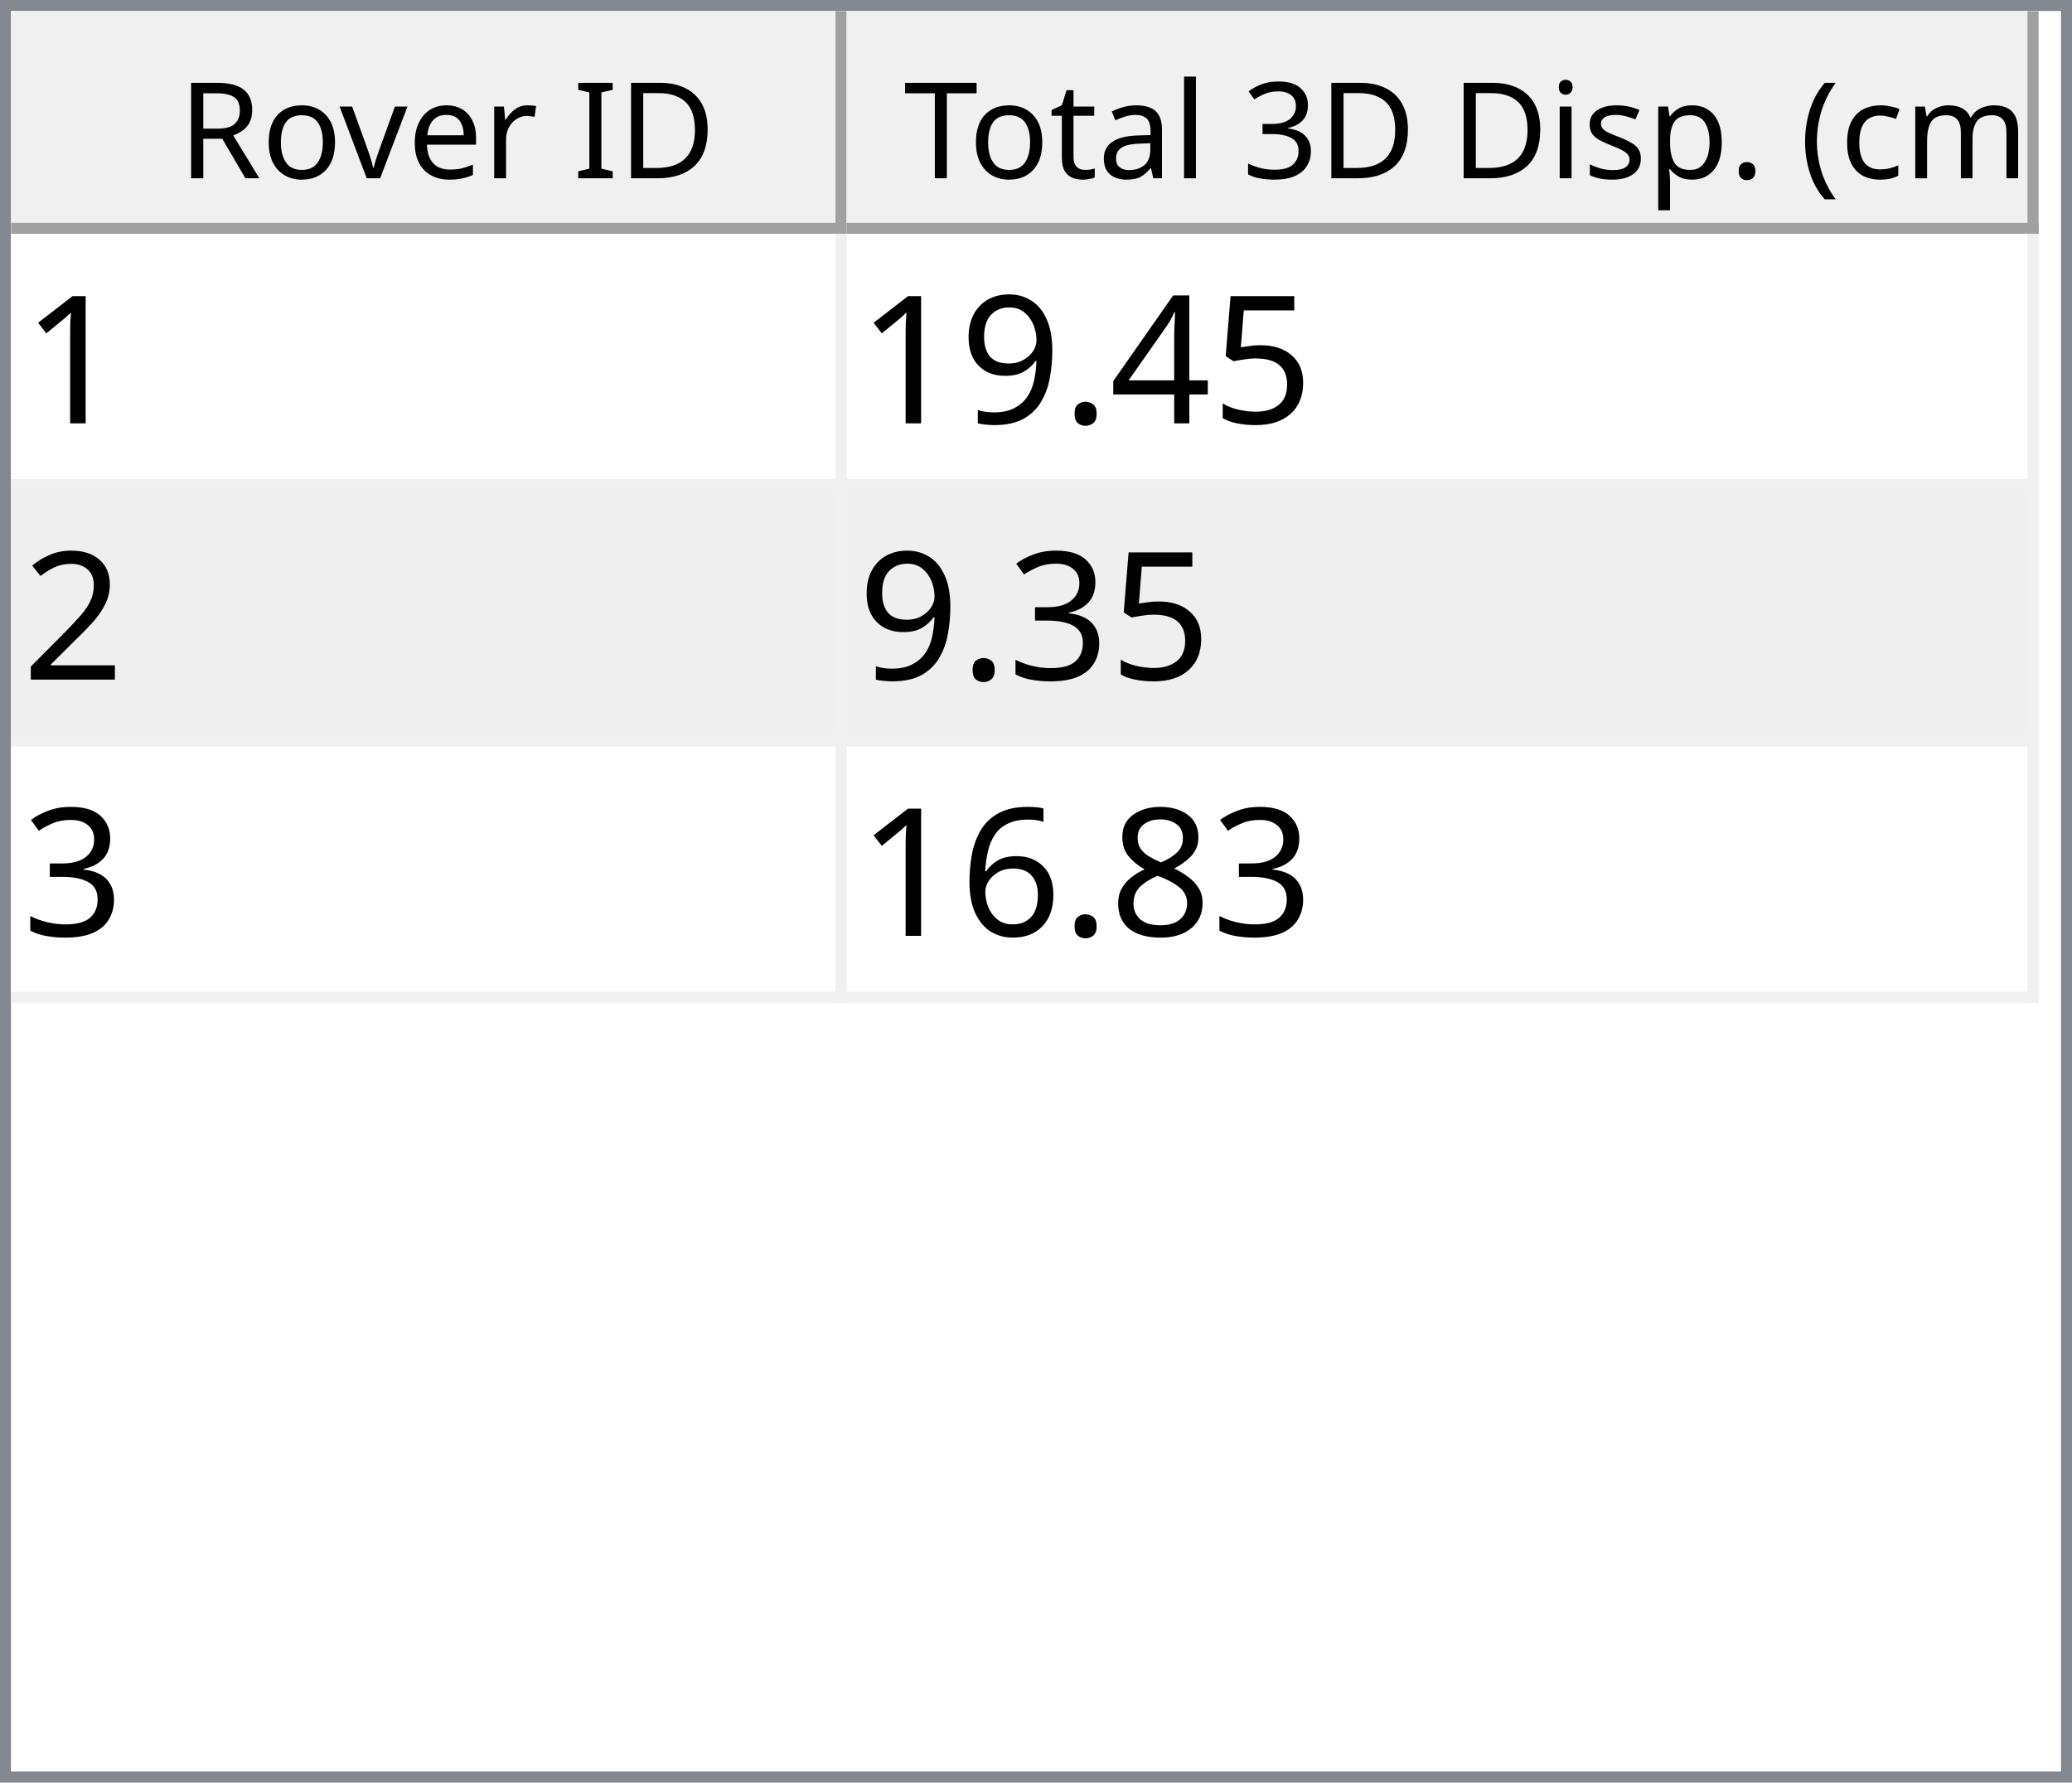
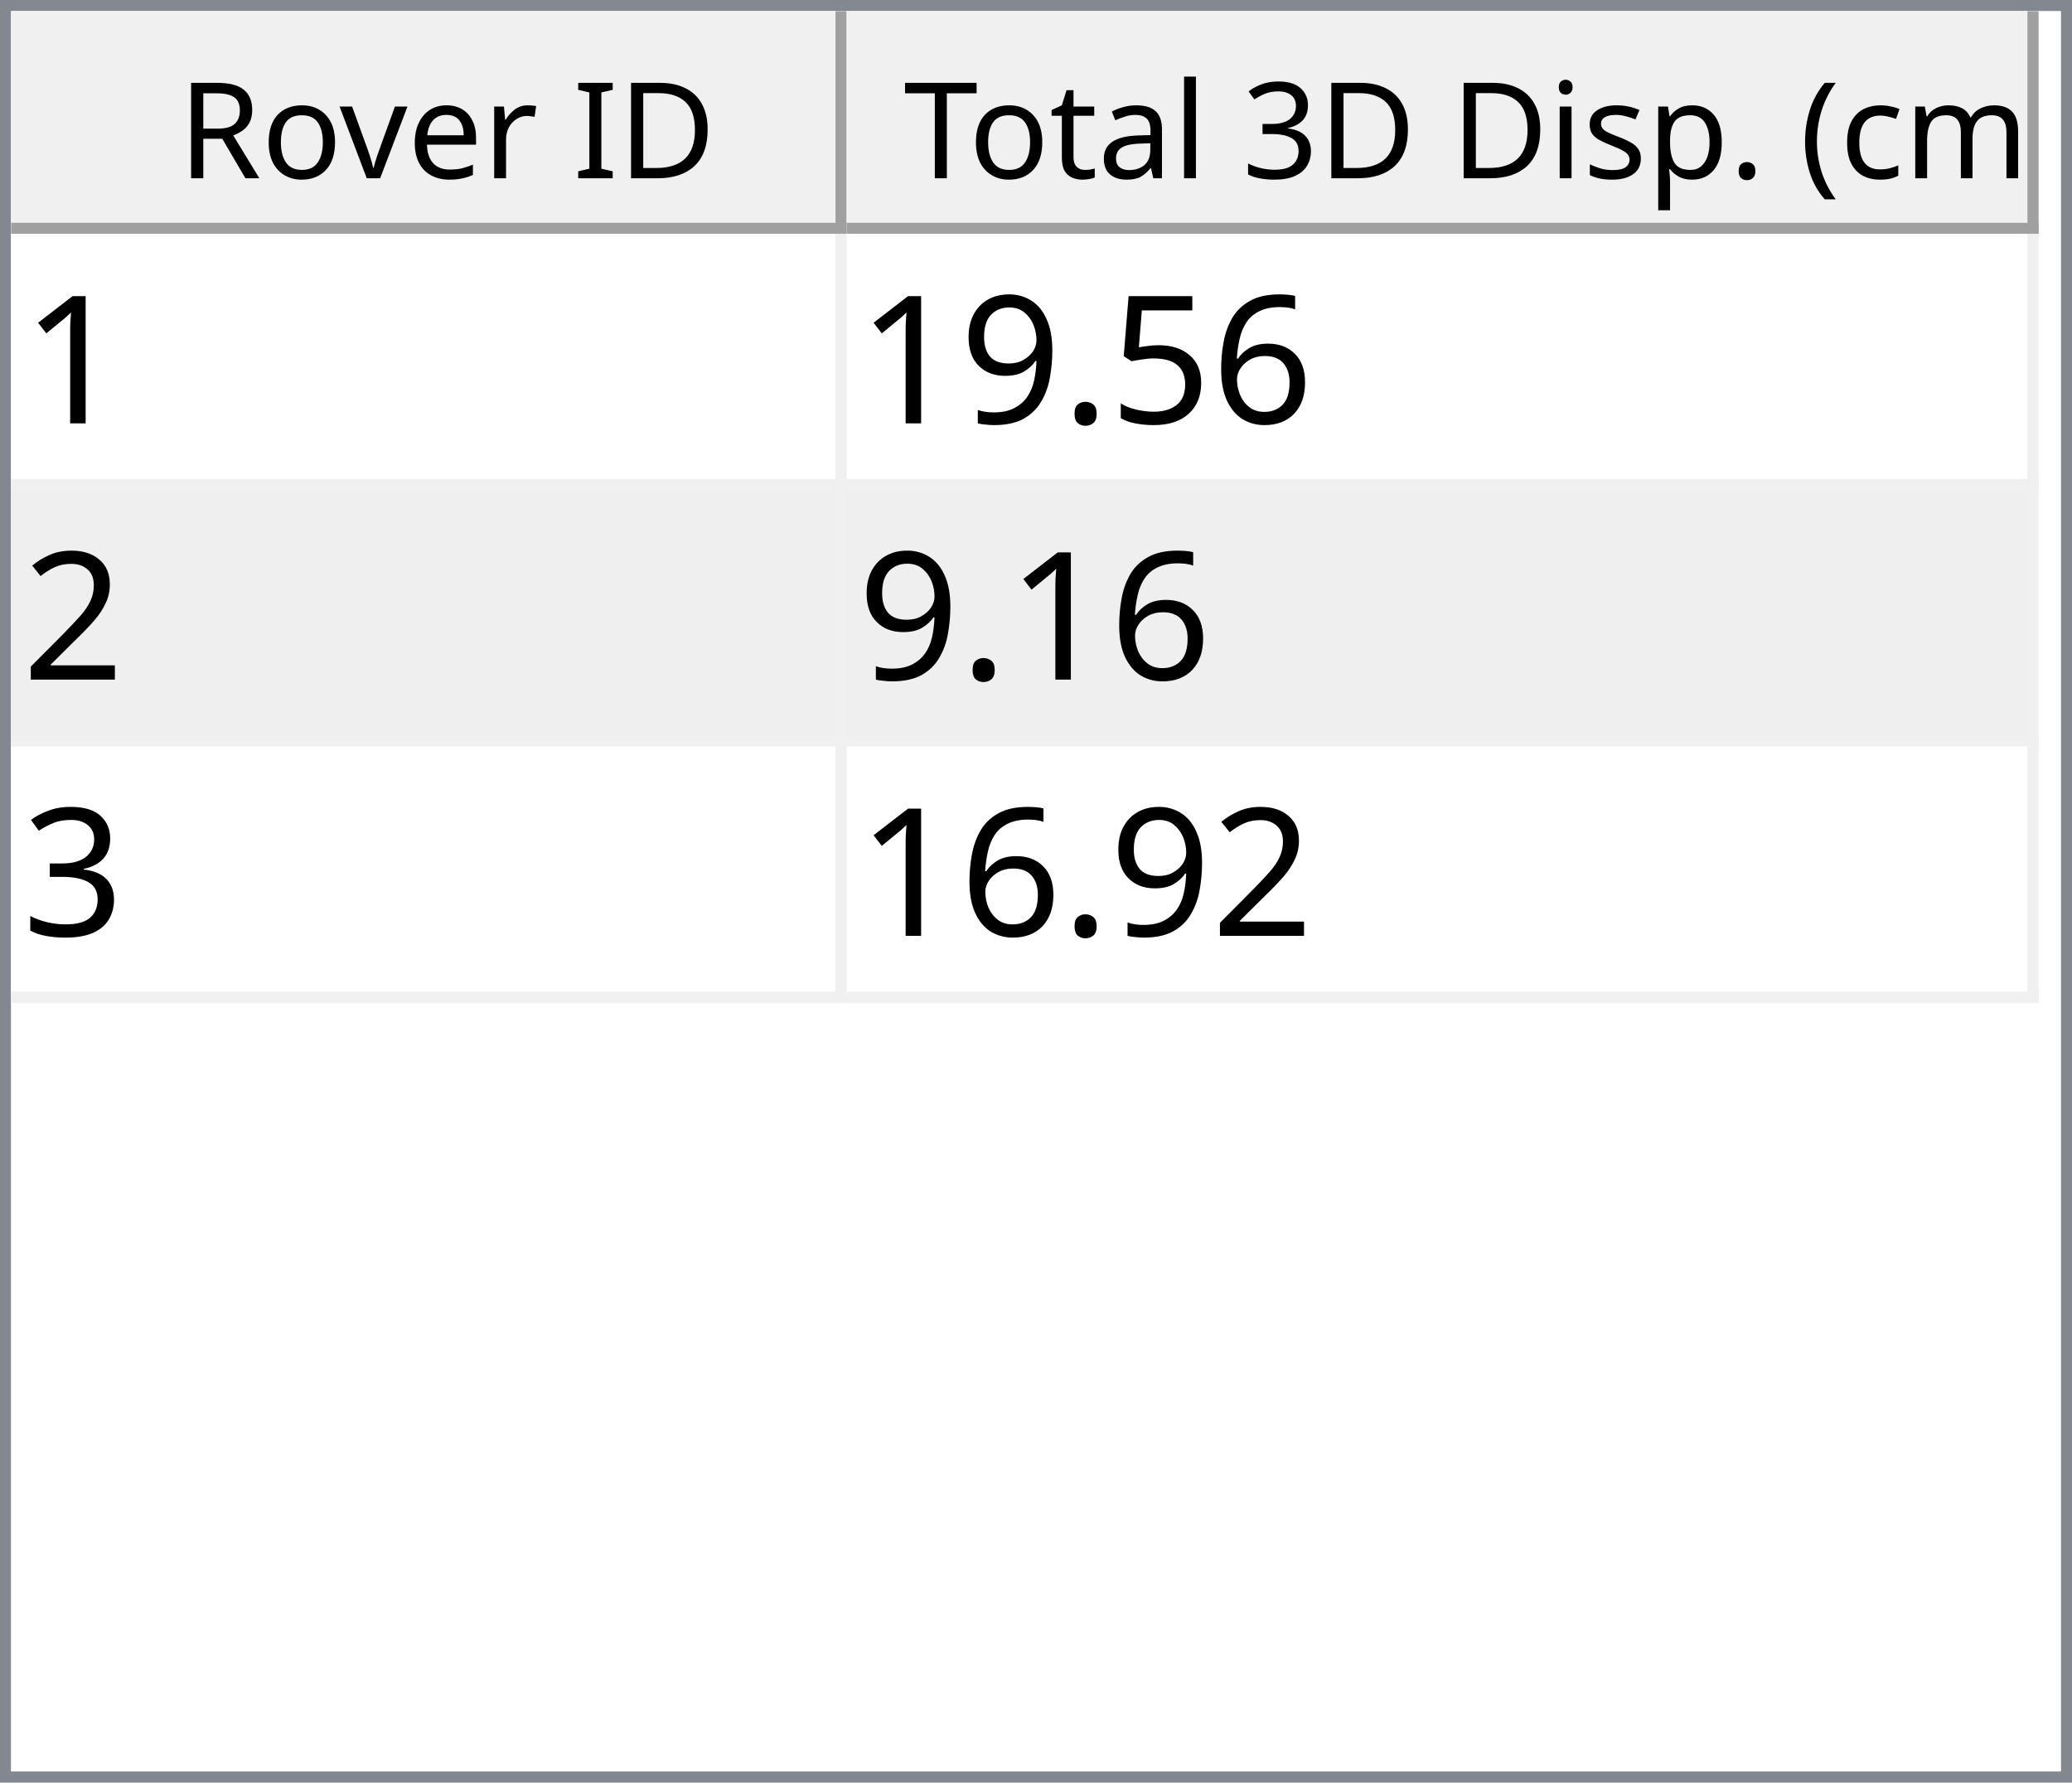
<svg xmlns="http://www.w3.org/2000/svg" style="fill-opacity:1; color-rendering:auto; color-interpolation:auto; text-rendering:auto; stroke:black; stroke-linecap:square; stroke-miterlimit:10; shape-rendering:auto; stroke-opacity:1; fill:black; stroke-dasharray:none; font-weight:normal; stroke-width:1; font-family:'Dialog'; font-style:normal; stroke-linejoin:miter; font-size:12px; stroke-dashoffset:0; image-rendering:auto;" width="186" height="160">
  <defs id="genericDefs" />
  <g>
    <defs id="defs1">
      <clipPath clipPathUnits="userSpaceOnUse" id="clipPath1">
        <path d="M0 0 L186 0 L186 160 L0 160 L0 0 Z" />
      </clipPath>
      <clipPath clipPathUnits="userSpaceOnUse" id="clipPath2">
        <path d="M0 0 L0 160 L186 160 L186 0 Z" />
      </clipPath>
      <clipPath clipPathUnits="userSpaceOnUse" id="clipPath3">
        <path d="M0 0 L0 20 L184 20 L184 0 Z" />
      </clipPath>
      <clipPath clipPathUnits="userSpaceOnUse" id="clipPath4">
        <path d="M0 0 L0 20 L75 20 L75 0 Z" />
      </clipPath>
      <clipPath clipPathUnits="userSpaceOnUse" id="clipPath5">
        <path d="M1 1 L1 19 L74 19 L74 1 Z" />
      </clipPath>
      <clipPath clipPathUnits="userSpaceOnUse" id="clipPath6">
        <path d="M0 0 L0 18 L73 18 L73 0 Z" />
      </clipPath>
      <clipPath clipPathUnits="userSpaceOnUse" id="clipPath7">
        <path d="M-0.5 -0.5 L-0.5 19.5 L74.5 19.5 L74.5 -0.5 Z" />
      </clipPath>
      <clipPath clipPathUnits="userSpaceOnUse" id="clipPath8">
        <path d="M0 0 L0 20 L107 20 L107 0 Z" />
      </clipPath>
      <clipPath clipPathUnits="userSpaceOnUse" id="clipPath9">
        <path d="M1 1 L1 19 L106 19 L106 1 Z" />
      </clipPath>
      <clipPath clipPathUnits="userSpaceOnUse" id="clipPath10">
        <path d="M0 0 L0 18 L105 18 L105 0 Z" />
      </clipPath>
      <clipPath clipPathUnits="userSpaceOnUse" id="clipPath11">
        <path d="M-0.5 -0.5 L-0.5 19.5 L106.5 19.5 L106.5 -0.5 Z" />
      </clipPath>
      <clipPath clipPathUnits="userSpaceOnUse" id="clipPath12">
        <path d="M0 0 L0 138 L184 138 L184 0 Z" />
      </clipPath>
      <clipPath clipPathUnits="userSpaceOnUse" id="clipPath13">
        <path d="M0 0 L0 69 L182 69 L182 0 Z" />
      </clipPath>
      <clipPath clipPathUnits="userSpaceOnUse" id="clipPath14">
        <path d="M-0.5 -0.5 L-0.5 68.5 L181.5 68.5 L181.5 -0.5 Z" />
      </clipPath>
      <clipPath clipPathUnits="userSpaceOnUse" id="clipPath15">
        <path d="M0 0 L0 22 L74 22 L74 0 Z" />
      </clipPath>
      <clipPath clipPathUnits="userSpaceOnUse" id="clipPath16">
        <path d="M0 0 L0 22 L106 22 L106 0 Z" />
      </clipPath>
      <font horiz-adv-x="64.551" id="font1">
        <font-face ascent="107.91" descent="25.098" units-per-em="100" style="font-style:normal; font-family:Segoe UI; font-weight:normal;" />
        <missing-glyph horiz-adv-x="64.551" d="M8.109 0 L8.109 68.266 L56.453 68.266 L56.453 0 L8.109 0 ZM15.328 7.234 L49.219 7.234 L49.219 61.031 L15.328 61.031 L15.328 7.234 Z" />
        <glyph unicode="D" horiz-adv-x="70.117" d="M9.188 0 L9.188 70.016 L28.516 70.016 Q65.531 70.016 65.531 35.891 Q65.531 19.672 55.25 9.836 Q44.969 0 27.734 0 L9.188 0 ZM17.391 62.594 L17.391 7.422 L27.828 7.422 Q41.609 7.422 49.273 14.797 Q56.938 22.172 56.938 35.688 Q56.938 62.594 28.328 62.594 L17.391 62.594 Z" />
        <glyph unicode="I" horiz-adv-x="26.611" d="M17.391 0 L9.188 0 L9.188 70.016 L17.391 70.016 L17.391 0 Z" />
        <glyph unicode=" " horiz-adv-x="27.393" d="" />
        <glyph unicode="r" horiz-adv-x="34.766" d="M34.188 41.891 Q32.078 43.5 28.125 43.5 Q23 43.5 19.555 38.672 Q16.109 33.844 16.109 25.484 L16.109 0 L8.109 0 L8.109 50 L16.109 50 L16.109 39.703 L16.312 39.703 Q18.016 44.969 21.531 47.922 Q25.047 50.875 29.391 50.875 Q32.516 50.875 34.188 50.203 L34.188 41.891 Z" />
        <glyph unicode="e" horiz-adv-x="52.295" d="M48.297 23 L12.984 23 Q13.188 14.656 17.484 10.109 Q21.781 5.562 29.297 5.562 Q37.75 5.562 44.828 11.141 L44.828 3.609 Q38.234 -1.172 27.391 -1.172 Q16.797 -1.172 10.742 5.641 Q4.688 12.453 4.688 24.812 Q4.688 36.469 11.305 43.82 Q17.922 51.172 27.734 51.172 Q37.547 51.172 42.922 44.828 Q48.297 38.484 48.297 27.203 L48.297 23 ZM40.094 29.781 Q40.047 36.719 36.75 40.578 Q33.453 44.438 27.594 44.438 Q21.922 44.438 17.969 40.383 Q14.016 36.328 13.094 29.781 L40.094 29.781 Z" />
        <glyph unicode="v" horiz-adv-x="47.9" d="M47.406 50 L27.484 0 L19.625 0 L0.688 50 L9.469 50 L22.172 13.672 Q23.578 9.672 23.922 6.688 L24.125 6.688 Q24.609 10.453 25.688 13.484 L38.969 50 L47.406 50 Z" />
        <glyph unicode="o" horiz-adv-x="58.594" d="M29 -1.172 Q17.922 -1.172 11.305 5.836 Q4.688 12.844 4.688 24.422 Q4.688 37.016 11.57 44.094 Q18.453 51.172 30.172 51.172 Q41.359 51.172 47.633 44.289 Q53.906 37.406 53.906 25.203 Q53.906 13.234 47.141 6.031 Q40.375 -1.172 29 -1.172 ZM29.594 44.438 Q21.875 44.438 17.383 39.188 Q12.891 33.938 12.891 24.703 Q12.891 15.828 17.43 10.695 Q21.969 5.562 29.594 5.562 Q37.359 5.562 41.531 10.594 Q45.703 15.625 45.703 24.906 Q45.703 34.281 41.531 39.359 Q37.359 44.438 29.594 44.438 Z" />
        <glyph unicode="R" horiz-adv-x="59.814" d="M59.375 0 L49.609 0 L37.891 19.625 Q36.281 22.359 34.766 24.289 Q33.25 26.219 31.664 27.438 Q30.078 28.656 28.25 29.219 Q26.422 29.781 24.125 29.781 L17.391 29.781 L17.391 0 L9.188 0 L9.188 70.016 L30.078 70.016 Q34.672 70.016 38.555 68.867 Q42.438 67.719 45.289 65.375 Q48.141 63.031 49.758 59.547 Q51.375 56.062 51.375 51.375 Q51.375 47.703 50.273 44.656 Q49.172 41.609 47.148 39.211 Q45.125 36.812 42.266 35.133 Q39.406 33.453 35.844 32.516 L35.844 32.328 Q37.594 31.547 38.891 30.547 Q40.188 29.547 41.359 28.18 Q42.531 26.812 43.68 25.078 Q44.828 23.344 46.234 21.047 L59.375 0 ZM17.391 62.594 L17.391 37.203 L28.516 37.203 Q31.594 37.203 34.203 38.133 Q36.812 39.062 38.719 40.797 Q40.625 42.531 41.703 45.047 Q42.781 47.562 42.781 50.688 Q42.781 56.297 39.141 59.445 Q35.5 62.594 28.609 62.594 L17.391 62.594 Z" />
        <glyph unicode=")" horiz-adv-x="30.176" d="M8.297 -15.922 L1.172 -15.922 Q16.406 2.344 16.406 26.812 Q16.406 51.469 1.078 70.016 L8.297 70.016 Q23.531 52.156 23.531 26.703 Q23.531 1.375 8.297 -15.922 Z" />
        <glyph unicode="m" horiz-adv-x="86.133" d="M79.109 0 L71.094 0 L71.094 28.719 Q71.094 37.016 68.531 40.727 Q65.969 44.438 59.906 44.438 Q54.781 44.438 51.195 39.75 Q47.609 35.062 47.609 28.516 L47.609 0 L39.594 0 L39.594 29.688 Q39.594 44.438 28.219 44.438 Q22.953 44.438 19.531 40.016 Q16.109 35.594 16.109 28.516 L16.109 0 L8.109 0 L8.109 50 L16.109 50 L16.109 42.094 L16.312 42.094 Q21.625 51.172 31.844 51.172 Q36.969 51.172 40.773 48.312 Q44.578 45.453 46 40.828 Q51.562 51.172 62.594 51.172 Q79.109 51.172 79.109 30.812 L79.109 0 Z" />
        <glyph unicode="c" horiz-adv-x="46.191" d="M42.188 2.297 Q36.422 -1.172 28.516 -1.172 Q17.828 -1.172 11.258 5.789 Q4.688 12.75 4.688 23.828 Q4.688 36.188 11.766 43.68 Q18.844 51.172 30.672 51.172 Q37.25 51.172 42.281 48.734 L42.281 40.531 Q36.719 44.438 30.375 44.438 Q22.703 44.438 17.797 38.945 Q12.891 33.453 12.891 24.516 Q12.891 15.719 17.508 10.641 Q22.125 5.562 29.891 5.562 Q36.422 5.562 42.188 9.906 L42.188 2.297 Z" />
        <glyph unicode="(" horiz-adv-x="30.176" d="M29.109 -15.922 L21.969 -15.922 Q6.844 1.375 6.844 26.703 Q6.844 52.156 21.969 70.016 L29.203 70.016 Q13.875 51.469 13.875 26.812 Q13.875 2.344 29.109 -15.922 Z" />
        <glyph unicode="." horiz-adv-x="21.68" d="M10.891 -1.078 Q8.641 -1.078 7.055 0.539 Q5.469 2.156 5.469 4.391 Q5.469 6.641 7.055 8.273 Q8.641 9.906 10.891 9.906 Q13.188 9.906 14.797 8.273 Q16.406 6.641 16.406 4.391 Q16.406 2.156 14.797 0.539 Q13.188 -1.078 10.891 -1.078 Z" />
        <glyph unicode="p" horiz-adv-x="58.789" d="M16.312 7.234 L16.109 7.234 L16.109 -23 L8.109 -23 L8.109 50 L16.109 50 L16.109 41.219 L16.312 41.219 Q22.219 51.172 33.594 51.172 Q43.266 51.172 48.688 44.461 Q54.109 37.75 54.109 26.469 Q54.109 13.922 48 6.375 Q41.891 -1.172 31.297 -1.172 Q21.578 -1.172 16.312 7.234 ZM16.109 27.391 L16.109 20.406 Q16.109 14.203 20.141 9.883 Q24.172 5.562 30.375 5.562 Q37.641 5.562 41.773 11.133 Q45.906 16.703 45.906 26.609 Q45.906 34.969 42.047 39.703 Q38.188 44.438 31.594 44.438 Q24.609 44.438 20.359 39.578 Q16.109 34.719 16.109 27.391 Z" />
        <glyph unicode="s" horiz-adv-x="42.432" d="M5.078 1.812 L5.078 10.406 Q11.625 5.562 19.484 5.562 Q30.031 5.562 30.031 12.594 Q30.031 14.594 29.125 15.992 Q28.219 17.391 26.68 18.461 Q25.141 19.531 23.07 20.383 Q21 21.234 18.609 22.172 Q15.281 23.484 12.766 24.828 Q10.25 26.172 8.57 27.859 Q6.891 29.547 6.031 31.695 Q5.172 33.844 5.172 36.719 Q5.172 40.234 6.789 42.945 Q8.406 45.656 11.086 47.484 Q13.766 49.312 17.211 50.242 Q20.656 51.172 24.312 51.172 Q30.812 51.172 35.938 48.922 L35.938 40.828 Q30.422 44.438 23.25 44.438 Q21 44.438 19.195 43.922 Q17.391 43.406 16.094 42.477 Q14.797 41.547 14.086 40.258 Q13.375 38.969 13.375 37.406 Q13.375 35.453 14.086 34.133 Q14.797 32.812 16.164 31.789 Q17.531 30.766 19.484 29.938 Q21.438 29.109 23.922 28.125 Q27.25 26.859 29.883 25.516 Q32.516 24.172 34.375 22.484 Q36.234 20.797 37.234 18.602 Q38.234 16.406 38.234 13.375 Q38.234 9.672 36.602 6.938 Q34.969 4.203 32.234 2.398 Q29.5 0.594 25.93 -0.289 Q22.359 -1.172 18.453 -1.172 Q10.75 -1.172 5.078 1.812 Z" />
        <glyph unicode="i" horiz-adv-x="24.219" d="M12.203 62.703 Q10.062 62.703 8.547 64.164 Q7.031 65.625 7.031 67.875 Q7.031 70.125 8.547 71.609 Q10.062 73.094 12.203 73.094 Q14.406 73.094 15.945 71.609 Q17.484 70.125 17.484 67.875 Q17.484 65.719 15.945 64.211 Q14.406 62.703 12.203 62.703 ZM16.109 0 L8.109 0 L8.109 50 L16.109 50 L16.109 0 Z" />
        <glyph unicode="3" horiz-adv-x="53.906" d="M46.531 19.828 Q46.531 15.094 44.75 11.211 Q42.969 7.328 39.719 4.57 Q36.469 1.812 31.93 0.297 Q27.391 -1.219 21.922 -1.219 Q11.922 -1.219 6 2.594 L6 11.188 Q13.094 5.609 22.219 5.609 Q25.875 5.609 28.828 6.539 Q31.781 7.469 33.906 9.227 Q36.031 10.984 37.18 13.477 Q38.328 15.969 38.328 19.094 Q38.328 32.812 18.797 32.812 L12.984 32.812 L12.984 39.594 L18.5 39.594 Q35.797 39.594 35.797 52.484 Q35.797 64.406 22.609 64.406 Q15.188 64.406 8.688 59.422 L8.688 67.188 Q15.375 71.188 24.609 71.188 Q29 71.188 32.57 69.969 Q36.141 68.75 38.68 66.555 Q41.219 64.359 42.609 61.281 Q44 58.203 44 54.5 Q44 40.672 30.031 36.719 L30.031 36.531 Q33.594 36.141 36.625 34.797 Q39.656 33.453 41.852 31.305 Q44.047 29.156 45.289 26.25 Q46.531 23.344 46.531 19.828 Z" />
        <glyph unicode="l" horiz-adv-x="24.219" d="M16.109 0 L8.109 0 L8.109 74.031 L16.109 74.031 L16.109 0 Z" />
        <glyph unicode="a" horiz-adv-x="50.879" d="M43.891 0 L35.891 0 L35.891 7.812 L35.688 7.812 Q30.469 -1.172 20.312 -1.172 Q12.844 -1.172 8.617 2.781 Q4.391 6.734 4.391 13.281 Q4.391 27.297 20.906 29.594 L35.891 31.688 Q35.891 44.438 25.594 44.438 Q16.547 44.438 9.281 38.281 L9.281 46.484 Q16.656 51.172 26.266 51.172 Q43.891 51.172 43.891 32.516 L43.891 0 ZM35.891 25.297 L23.828 23.641 Q18.266 22.859 15.43 20.875 Q12.594 18.891 12.594 13.875 Q12.594 10.203 15.211 7.883 Q17.828 5.562 22.172 5.562 Q28.125 5.562 32.008 9.742 Q35.891 13.922 35.891 20.312 L35.891 25.297 Z" />
        <glyph unicode="t" horiz-adv-x="33.887" d="M31.297 0.484 Q28.469 -1.078 23.828 -1.078 Q10.688 -1.078 10.688 13.578 L10.688 43.172 L2.094 43.172 L2.094 50 L10.688 50 L10.688 62.203 L18.703 64.797 L18.703 50 L31.297 50 L31.297 43.172 L18.703 43.172 L18.703 14.984 Q18.703 9.969 20.414 7.82 Q22.125 5.672 26.078 5.672 Q29.109 5.672 31.297 7.328 L31.297 0.484 Z" />
        <glyph unicode="T" horiz-adv-x="52.393" d="M50.594 62.594 L30.375 62.594 L30.375 0 L22.172 0 L22.172 62.594 L2 62.594 L2 70.016 L50.594 70.016 L50.594 62.594 Z" />
      </font>
      <font horiz-adv-x="75.0" id="font2">
        <font-face ascent="100.537" descent="21.973" units-per-em="100" style="font-style:normal; font-family:sans-serif; font-weight:normal;" />
        <missing-glyph horiz-adv-x="75.0" d="M12.5 0 L12.5 62.5 L62.5 62.5 L62.5 0 L12.5 0 ZM14.062 1.562 L60.938 1.562 L60.938 60.938 L14.062 60.938 L14.062 1.562 Z" />
        <glyph unicode="1" horiz-adv-x="55.615" d="M37.25 0 L28.469 0 L28.469 56 Q25.297 52.984 20.141 49.953 Q14.984 46.922 10.891 45.406 L10.891 53.906 Q18.266 57.375 23.781 62.305 Q29.297 67.234 31.594 71.875 L37.25 71.875 L37.25 0 Z" />
+         <glyph unicode="6" horiz-adv-x="55.615" d="M49.75 54.047 L41.016 53.375 Q39.844 58.547 37.703 60.891 Q34.125 64.656 28.906 64.656 Q24.703 64.656 21.531 62.312 Q17.391 59.281 14.992 53.469 Q12.594 47.656 12.5 36.922 Q15.672 41.75 20.266 44.094 Q24.859 46.438 29.891 46.438 Q38.672 46.438 44.852 39.969 Q51.031 33.5 51.031 23.25 Q51.031 16.5 48.125 10.719 Q45.219 4.938 40.141 1.859 Q35.062 -1.219 28.609 -1.219 Q17.625 -1.219 10.695 6.859 Q3.766 14.938 3.766 33.5 Q3.766 54.25 11.422 63.672 Q18.109 71.875 29.438 71.875 Q37.891 71.875 43.289 67.141 Q48.688 62.406 49.75 54.047 ZM13.875 23.188 Q13.875 18.656 15.797 14.508 Q17.719 10.359 21.188 8.18 Q24.656 6 28.469 6 Q34.031 6 38.039 10.492 Q42.047 14.984 42.047 22.703 Q42.047 30.125 38.086 34.398 Q34.125 38.672 28.125 38.672 Q22.172 38.672 18.023 34.398 Q13.875 30.125 13.875 23.188 Z" />
        <glyph unicode="5" horiz-adv-x="55.615" d="M4.156 18.75 L13.375 19.531 Q14.406 12.797 18.141 9.398 Q21.875 6 27.156 6 Q33.5 6 37.891 10.789 Q42.281 15.578 42.281 23.484 Q42.281 31 38.062 35.352 Q33.844 39.703 27 39.703 Q22.75 39.703 19.336 37.773 Q15.922 35.844 13.969 32.766 L5.719 33.844 L12.641 70.609 L48.25 70.609 L48.25 62.203 L19.672 62.203 L15.828 42.969 Q22.266 47.469 29.344 47.469 Q38.719 47.469 45.164 40.969 Q51.609 34.469 51.609 24.266 Q51.609 14.547 45.953 7.469 Q39.062 -1.219 27.156 -1.219 Q17.391 -1.219 11.211 4.25 Q5.031 9.719 4.156 18.75 Z" />
-         <glyph unicode="4" horiz-adv-x="55.615" d="M32.328 0 L32.328 17.141 L1.266 17.141 L1.266 25.203 L33.938 71.578 L41.109 71.578 L41.109 25.203 L50.781 25.203 L50.781 17.141 L41.109 17.141 L41.109 0 L32.328 0 ZM32.328 25.203 L32.328 57.469 L9.906 25.203 L32.328 25.203 Z" />
        <glyph unicode="." horiz-adv-x="27.783" d="M9.078 0 L9.078 10.016 L19.094 10.016 L19.094 0 L9.078 0 Z" />
        <glyph unicode="9" horiz-adv-x="55.615" d="M5.469 16.547 L13.922 17.328 Q14.984 11.375 18.016 8.688 Q21.047 6 25.781 6 Q29.828 6 32.883 7.859 Q35.938 9.719 37.891 12.82 Q39.844 15.922 41.164 21.195 Q42.484 26.469 42.484 31.938 Q42.484 32.516 42.438 33.688 Q39.797 29.5 35.234 26.883 Q30.672 24.266 25.344 24.266 Q16.453 24.266 10.305 30.711 Q4.156 37.156 4.156 47.703 Q4.156 58.594 10.578 65.234 Q17 71.875 26.656 71.875 Q33.641 71.875 39.43 68.117 Q45.219 64.359 48.219 57.398 Q51.219 50.438 51.219 37.25 Q51.219 23.531 48.242 15.406 Q45.266 7.281 39.383 3.031 Q33.5 -1.219 25.594 -1.219 Q17.188 -1.219 11.867 3.445 Q6.547 8.109 5.469 16.547 ZM41.453 48.141 Q41.453 55.719 37.43 60.156 Q33.406 64.594 27.734 64.594 Q21.875 64.594 17.531 59.812 Q13.188 55.031 13.188 47.406 Q13.188 40.578 17.312 36.305 Q21.438 32.031 27.484 32.031 Q33.594 32.031 37.523 36.305 Q41.453 40.578 41.453 48.141 Z" />
        <glyph unicode="2" horiz-adv-x="55.615" d="M50.344 8.453 L50.344 0 L3.031 0 Q2.938 3.172 4.047 6.109 Q5.859 10.938 9.836 15.625 Q13.812 20.312 21.344 26.469 Q33.016 36.031 37.117 41.625 Q41.219 47.219 41.219 52.203 Q41.219 57.422 37.477 61.008 Q33.734 64.594 27.734 64.594 Q21.391 64.594 17.578 60.789 Q13.766 56.984 13.719 50.25 L4.688 51.172 Q5.609 61.281 11.664 66.578 Q17.719 71.875 27.938 71.875 Q38.234 71.875 44.242 66.164 Q50.25 60.453 50.25 52 Q50.25 47.703 48.492 43.555 Q46.734 39.406 42.656 34.812 Q38.578 30.219 29.109 22.219 Q21.188 15.578 18.945 13.211 Q16.703 10.844 15.234 8.453 L50.344 8.453 Z" />
        <glyph unicode="3" horiz-adv-x="55.615" d="M4.203 18.891 L12.984 20.062 Q14.5 12.594 18.141 9.297 Q21.781 6 27 6 Q33.203 6 37.477 10.297 Q41.75 14.594 41.75 20.953 Q41.75 27 37.797 30.93 Q33.844 34.859 27.734 34.859 Q25.25 34.859 21.531 33.891 L22.516 41.609 Q23.391 41.5 23.922 41.5 Q29.547 41.5 34.039 44.43 Q38.531 47.359 38.531 53.469 Q38.531 58.297 35.258 61.477 Q31.984 64.656 26.812 64.656 Q21.688 64.656 18.266 61.43 Q14.844 58.203 13.875 51.766 L5.078 53.328 Q6.688 62.156 12.398 67.016 Q18.109 71.875 26.609 71.875 Q32.469 71.875 37.398 69.359 Q42.328 66.844 44.945 62.5 Q47.562 58.156 47.562 53.266 Q47.562 48.641 45.07 44.828 Q42.578 41.016 37.703 38.766 Q44.047 37.312 47.562 32.695 Q51.078 28.078 51.078 21.141 Q51.078 11.766 44.242 5.25 Q37.406 -1.266 26.953 -1.266 Q17.531 -1.266 11.305 4.352 Q5.078 9.969 4.203 18.891 Z" />
-         <glyph unicode="8" horiz-adv-x="55.615" d="M17.672 38.812 Q12.203 40.828 9.57 44.539 Q6.938 48.25 6.938 53.422 Q6.938 61.234 12.555 66.555 Q18.172 71.875 27.484 71.875 Q36.859 71.875 42.578 66.43 Q48.297 60.984 48.297 53.172 Q48.297 48.188 45.68 44.508 Q43.062 40.828 37.75 38.812 Q44.344 36.672 47.781 31.883 Q51.219 27.094 51.219 20.453 Q51.219 11.281 44.727 5.031 Q38.234 -1.219 27.641 -1.219 Q17.047 -1.219 10.547 5.055 Q4.047 11.328 4.047 20.703 Q4.047 27.688 7.594 32.398 Q11.141 37.109 17.672 38.812 ZM15.922 53.719 Q15.922 48.641 19.195 45.414 Q22.469 42.188 27.688 42.188 Q32.766 42.188 36.016 45.383 Q39.266 48.578 39.266 53.219 Q39.266 58.062 35.914 61.359 Q32.562 64.656 27.594 64.656 Q22.562 64.656 19.242 61.43 Q15.922 58.203 15.922 53.719 ZM13.094 20.656 Q13.094 16.891 14.875 13.375 Q16.656 9.859 20.172 7.93 Q23.688 6 27.734 6 Q34.031 6 38.133 10.055 Q42.234 14.109 42.234 20.359 Q42.234 26.703 38.016 30.859 Q33.797 35.016 27.438 35.016 Q21.234 35.016 17.164 30.914 Q13.094 26.812 13.094 20.656 Z" />
-         <glyph unicode="6" horiz-adv-x="55.615" d="M49.75 54.047 L41.016 53.375 Q39.844 58.547 37.703 60.891 Q34.125 64.656 28.906 64.656 Q24.703 64.656 21.531 62.312 Q17.391 59.281 14.992 53.469 Q12.594 47.656 12.5 36.922 Q15.672 41.75 20.266 44.094 Q24.859 46.438 29.891 46.438 Q38.672 46.438 44.852 39.969 Q51.031 33.5 51.031 23.25 Q51.031 16.5 48.125 10.719 Q45.219 4.938 40.141 1.859 Q35.062 -1.219 28.609 -1.219 Q17.625 -1.219 10.695 6.859 Q3.766 14.938 3.766 33.5 Q3.766 54.25 11.422 63.672 Q18.109 71.875 29.438 71.875 Q37.891 71.875 43.289 67.141 Q48.688 62.406 49.75 54.047 ZM13.875 23.188 Q13.875 18.656 15.797 14.508 Q17.719 10.359 21.188 8.18 Q24.656 6 28.469 6 Q34.031 6 38.039 10.492 Q42.047 14.984 42.047 22.703 Q42.047 30.125 38.086 34.398 Q34.125 38.672 28.125 38.672 Q22.172 38.672 18.023 34.398 Q13.875 30.125 13.875 23.188 Z" />
      </font>
    </defs>
    <g style="fill:white; stroke:white;">
      <rect x="0" y="0" width="186" style="clip-path:url(#clipPath1); stroke:none;" height="160" />
    </g>
    <g style="fill:white; text-rendering:optimizeSpeed; color-rendering:optimizeSpeed; image-rendering:optimizeSpeed; shape-rendering:crispEdges; stroke:white; color-interpolation:sRGB;">
      <rect x="0" width="186" height="160" y="0" style="stroke:none;" />
      <path style="stroke:none;" d="M0 160 L186 160 L186 0 L0 0 Z" />
    </g>
    <g style="fill:rgb(240,240,240); font-family:'Segoe UI'; stroke:rgb(240,240,240);">
      <rect x="0" y="0" width="186" style="clip-path:url(#clipPath2); stroke:none;" height="160" />
    </g>
    <g style="fill:rgb(130,135,144); font-family:'Segoe UI'; stroke:rgb(130,135,144);">
      <path d="M0 0 L186 0 L186 160 L0 160 L0 0 ZM1 1 L185 1 L185 159 L1 159 L1 1 Z" style="fill-rule:evenodd; clip-path:url(#clipPath2); stroke:none;" />
    </g>
    <g style="fill:white; font-family:'Segoe UI'; stroke:white;" transform="translate(1,1)">
      <rect x="0" y="0" width="184" style="clip-path:url(#clipPath3); stroke:none;" height="20" />
    </g>
    <g style="fill:rgb(240,240,240); font-family:'Segoe UI'; stroke:rgb(240,240,240);" transform="translate(1,1)">
      <rect x="0" y="0" width="75" style="clip-path:url(#clipPath4); stroke:none;" height="20" />
    </g>
    <g style="font-family:'Segoe UI';" transform="translate(2,2)">
      <text x="14" xml:space="preserve" y="14" style="clip-path:url(#clipPath6); stroke:none;">Rover ID</text>
    </g>
    <g style="fill:rgb(160,160,160); font-family:'Segoe UI'; stroke:rgb(160,160,160); stroke-linejoin:bevel;" transform="translate(1.5,1.5)">
      <line x1="74" x2="74" y1="0" style="fill:none; clip-path:url(#clipPath7);" y2="19" />
    </g>
    <g style="fill:rgb(160,160,160); font-family:'Segoe UI'; stroke:rgb(160,160,160); stroke-linejoin:bevel;" transform="matrix(1,0,0,1,1,1) translate(0.5,0.5)">
      <line x1="0" x2="74" y1="19" style="fill:none; clip-path:url(#clipPath7);" y2="19" />
    </g>
    <g style="fill:rgb(240,240,240); font-family:'Segoe UI'; stroke:rgb(240,240,240);" transform="translate(76,1)">
      <rect x="0" y="0" width="107" style="clip-path:url(#clipPath8); stroke:none;" height="20" />
    </g>
    <g style="font-family:'Segoe UI';" transform="translate(77,2)">
      <text x="1" xml:space="preserve" y="14" style="clip-path:url(#clipPath10); stroke:none;"> Total 3D Disp. (cm)</text>
    </g>
    <g style="fill:rgb(160,160,160); font-family:'Segoe UI'; stroke:rgb(160,160,160); stroke-linejoin:bevel;" transform="translate(76.5,1.5)">
      <line x1="106" x2="106" y1="0" style="fill:none; clip-path:url(#clipPath11);" y2="19" />
    </g>
    <g style="fill:rgb(160,160,160); font-family:'Segoe UI'; stroke:rgb(160,160,160); stroke-linejoin:bevel;" transform="matrix(1,0,0,1,76,1) translate(0.5,0.5)">
      <line x1="0" x2="106" y1="19" style="fill:none; clip-path:url(#clipPath11);" y2="19" />
    </g>
    <g style="fill:white; font-family:'Segoe UI'; stroke:white;" transform="translate(1,21)">
      <rect x="0" y="0" width="184" style="clip-path:url(#clipPath12); stroke:none;" height="138" />
    </g>
    <g style="fill:rgb(240,240,240); font-size:16px; font-family:sans-serif; stroke:rgb(240,240,240);" transform="translate(1,21)">
      <rect x="0" y="0" width="182" style="clip-path:url(#clipPath13); stroke:none;" height="69" />
      <line transform="translate(0.5,0.5)" x1="0" x2="181" y1="22" style="clip-path:url(#clipPath14); fill:none; stroke-linejoin:bevel;" y2="22" />
    </g>
    <g transform="matrix(1,0,0,1,1,21) translate(0.5,0.5)" style="fill:rgb(240,240,240); font-size:16px; font-family:sans-serif; stroke:rgb(240,240,240); stroke-linejoin:bevel;">
      <line x1="0" x2="181" y1="45" style="fill:none; clip-path:url(#clipPath14);" y2="45" />
    </g>
    <g transform="matrix(1,0,0,1,1,21) translate(0.5,0.5)" style="fill:rgb(240,240,240); font-size:16px; font-family:sans-serif; stroke:rgb(240,240,240); stroke-linejoin:bevel;">
      <line x1="0" x2="181" y1="68" style="fill:none; clip-path:url(#clipPath14);" y2="68" />
    </g>
    <g transform="matrix(1,0,0,1,1,21) translate(0.5,0.5)" style="fill:rgb(240,240,240); font-size:16px; font-family:sans-serif; stroke:rgb(240,240,240); stroke-linejoin:bevel;">
      <line x1="74" x2="74" y1="0" style="fill:none; clip-path:url(#clipPath14);" y2="68" />
    </g>
    <g transform="matrix(1,0,0,1,1,21) translate(0.5,0.5)" style="fill:rgb(240,240,240); font-size:16px; font-family:sans-serif; stroke:rgb(240,240,240); stroke-linejoin:bevel;">
      <line x1="181" x2="181" y1="0" style="fill:none; clip-path:url(#clipPath14);" y2="68" />
    </g>
    <g style="fill:white; font-size:16px; font-family:sans-serif; stroke:white;" transform="matrix(1,0,0,1,1,21)">
      <rect x="0" y="0" width="74" style="clip-path:url(#clipPath15); stroke:none;" height="22" />
      <text x="1" y="17" style="fill:black; clip-path:url(#clipPath15); stroke:none;" xml:space="preserve">1</text>
    </g>
    <g style="fill:white; font-size:16px; font-family:sans-serif; stroke:white;" transform="matrix(1,0,0,1,1,21) translate(75,0)">
      <rect x="0" y="0" width="106" style="clip-path:url(#clipPath16); stroke:none;" height="22" />
-       <text x="1" y="17" style="fill:black; clip-path:url(#clipPath16); stroke:none;" xml:space="preserve">19.45</text>
+       <text x="1" y="17" style="fill:black; clip-path:url(#clipPath16); stroke:none;" xml:space="preserve">19.56</text>
    </g>
    <g style="fill:rgb(239,239,239); font-size:16px; font-family:sans-serif; stroke:rgb(239,239,239);" transform="matrix(1,0,0,1,1,21) translate(0,23)">
      <rect x="0" y="0" width="74" style="clip-path:url(#clipPath15); stroke:none;" height="22" />
      <text x="1" y="17" style="fill:black; clip-path:url(#clipPath15); stroke:none;" xml:space="preserve">2</text>
    </g>
    <g style="fill:rgb(239,239,239); font-size:16px; font-family:sans-serif; stroke:rgb(239,239,239);" transform="matrix(1,0,0,1,1,21) translate(75,23)">
      <rect x="0" y="0" width="106" style="clip-path:url(#clipPath16); stroke:none;" height="22" />
-       <text x="1" y="17" style="fill:black; clip-path:url(#clipPath16); stroke:none;" xml:space="preserve">9.35</text>
+       <text x="1" y="17" style="fill:black; clip-path:url(#clipPath16); stroke:none;" xml:space="preserve">9.16</text>
    </g>
    <g style="fill:white; font-size:16px; font-family:sans-serif; stroke:white;" transform="matrix(1,0,0,1,1,21) translate(0,46)">
      <rect x="0" y="0" width="74" style="clip-path:url(#clipPath15); stroke:none;" height="22" />
      <text x="1" y="17" style="fill:black; clip-path:url(#clipPath15); stroke:none;" xml:space="preserve">3</text>
    </g>
    <g style="fill:white; font-size:16px; font-family:sans-serif; stroke:white;" transform="matrix(1,0,0,1,1,21) translate(75,46)">
      <rect x="0" y="0" width="106" style="clip-path:url(#clipPath16); stroke:none;" height="22" />
-       <text x="1" y="17" style="fill:black; clip-path:url(#clipPath16); stroke:none;" xml:space="preserve">16.83</text>
+       <text x="1" y="17" style="fill:black; clip-path:url(#clipPath16); stroke:none;" xml:space="preserve">16.92</text>
    </g>
  </g>
</svg>
